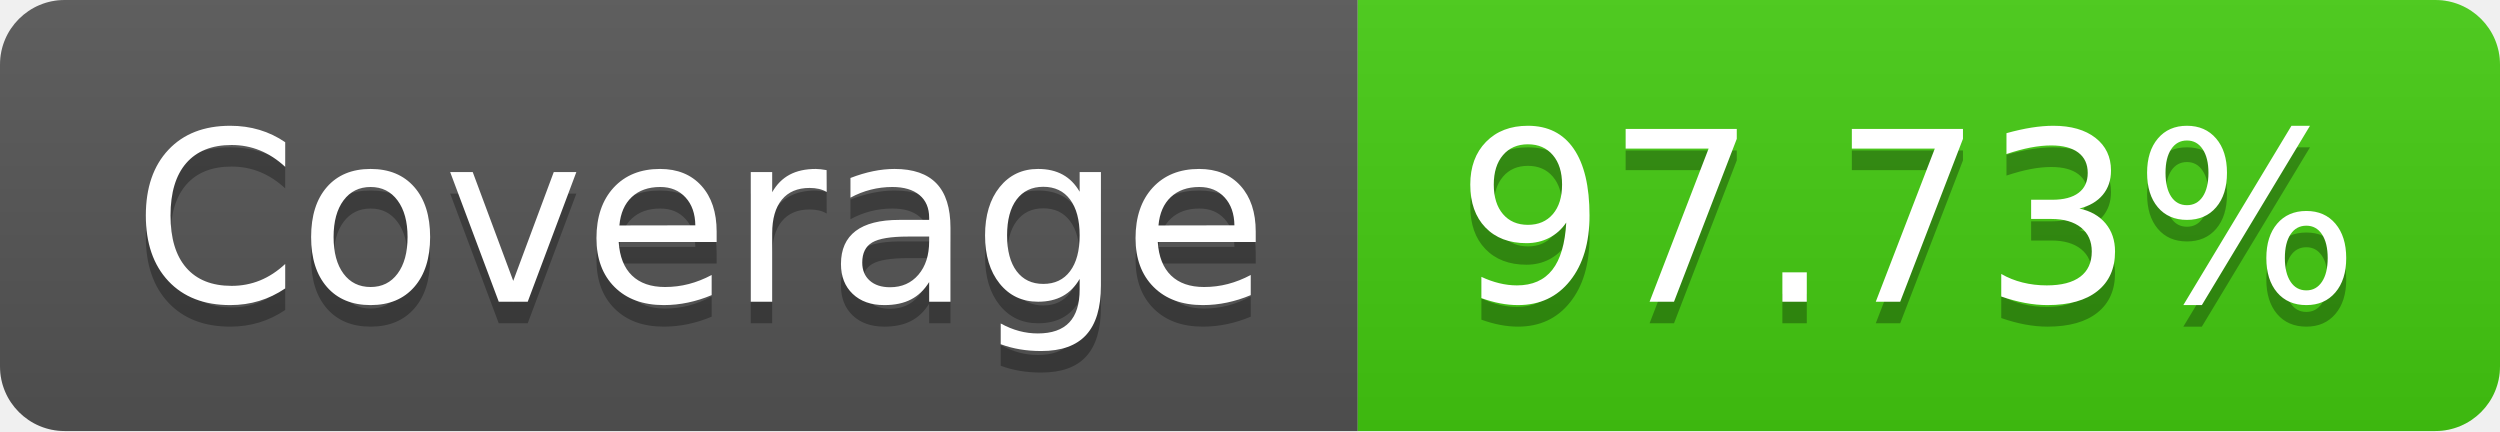
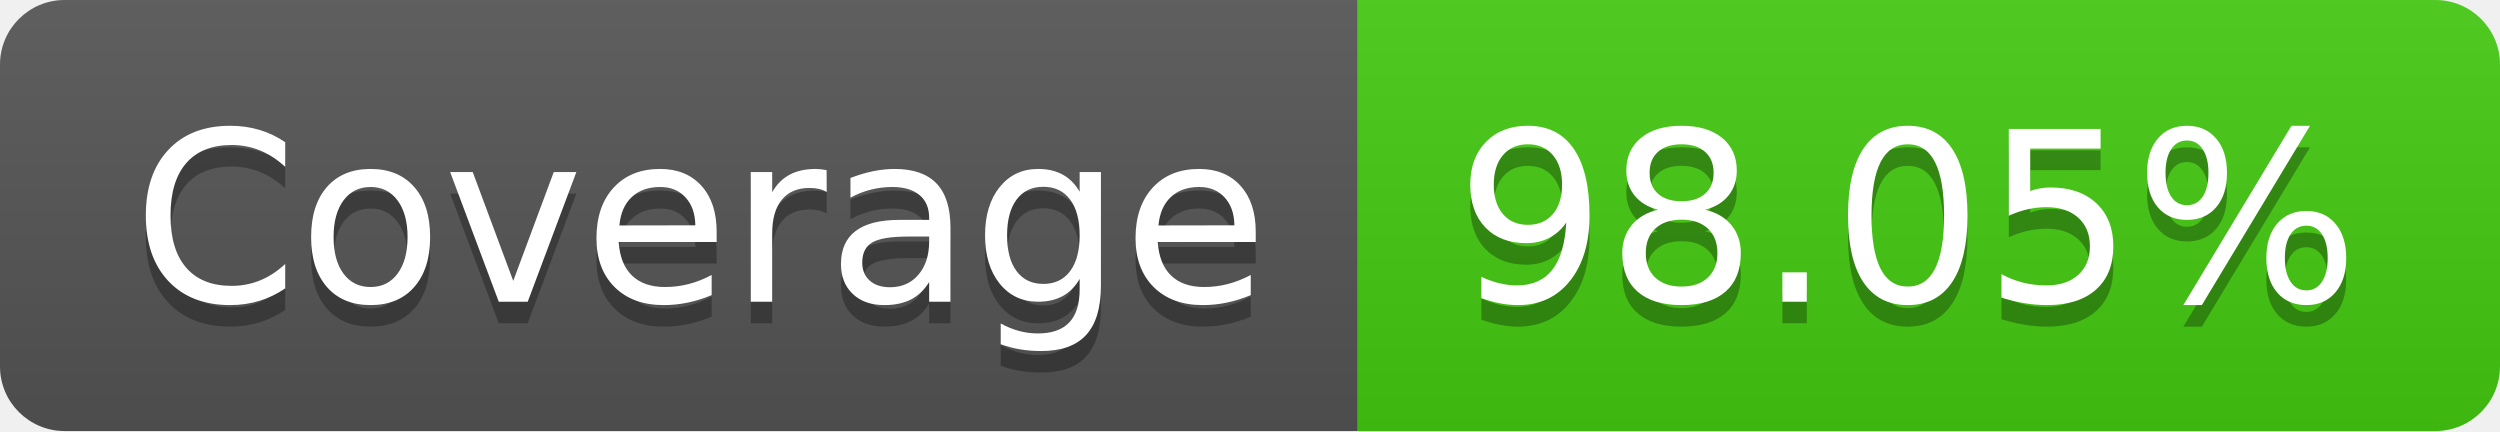
- <svg xmlns="http://www.w3.org/2000/svg" width="116" height="20" role="img" aria-label="Coverage: 97.73%">
+ <svg xmlns="http://www.w3.org/2000/svg" width="116" height="20" role="img" aria-label="Coverage: 98.05%">
  <linearGradient id="s" x2="0" y2="100%">
    <stop offset="0" stop-color="#bbb" stop-opacity=".1" />
    <stop offset="1" stop-opacity=".1" />
  </linearGradient>
  <clipPath id="r">
    <rect width="116" height="20" rx="3" fill="#fff" />
  </clipPath>
  <g clip-path="url(#r)">
    <rect width="63" height="20" fill="#555" />
    <rect x="63" width="53" height="20" fill="#4c1" />
    <rect width="116" height="20" fill="url(#s)" />
  </g>
  <g fill="#fff" text-anchor="middle" font-family="Verdana,Geneva,DejaVu Sans,sans-serif" text-rendering="geometricPrecision" font-size="110">
    <text aria-hidden="true" x="325" y="150" fill="#010101" fill-opacity=".3" transform="scale(.1)" textLength="530">Coverage</text>
    <text x="325" y="140" transform="scale(.1)" fill="#fff" textLength="530">Coverage</text>
-     <text aria-hidden="true" x="885" y="150" fill="#010101" fill-opacity=".3" transform="scale(.1)" textLength="430">97.73%</text>
-     <text x="885" y="140" transform="scale(.1)" fill="#fff" textLength="430">97.73%</text>
+     <text aria-hidden="true" x="885" y="150" fill="#010101" fill-opacity=".3" transform="scale(.1)" textLength="430">98.05%</text>
+     <text x="885" y="140" transform="scale(.1)" fill="#fff" textLength="430">98.05%</text>
  </g>
</svg>
